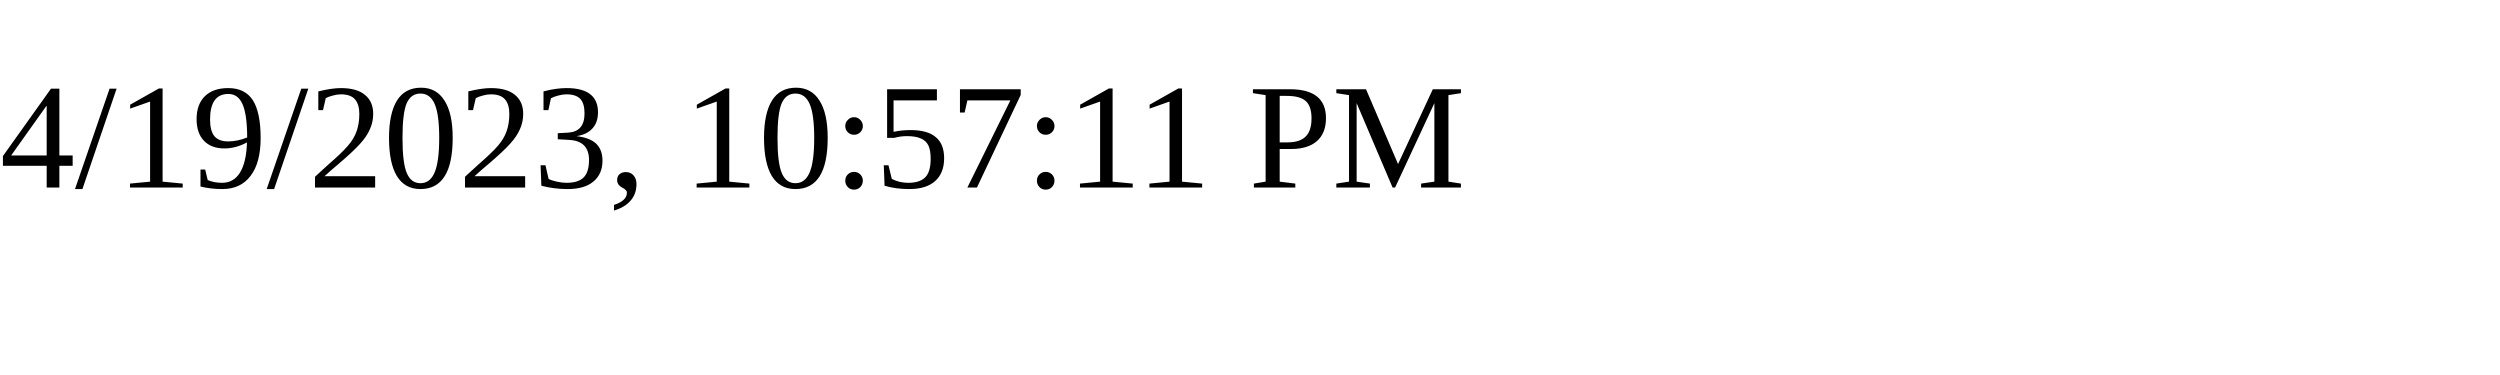
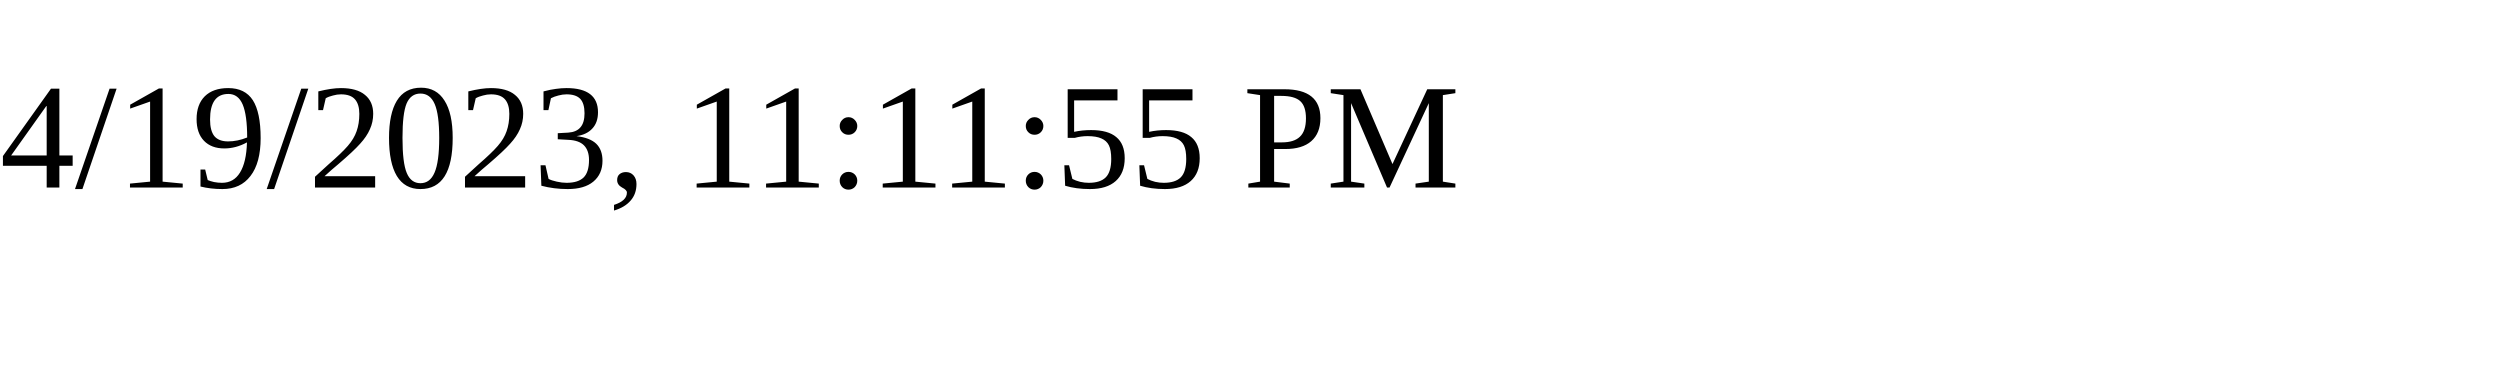
<svg xmlns="http://www.w3.org/2000/svg" height="30" width="200">
-   <text x="0" y="15">4/19/2023, 10:57:11 PM</text>
+   <text x="0" y="15">4/19/2023, 11:11:55 PM</text>
</svg>
